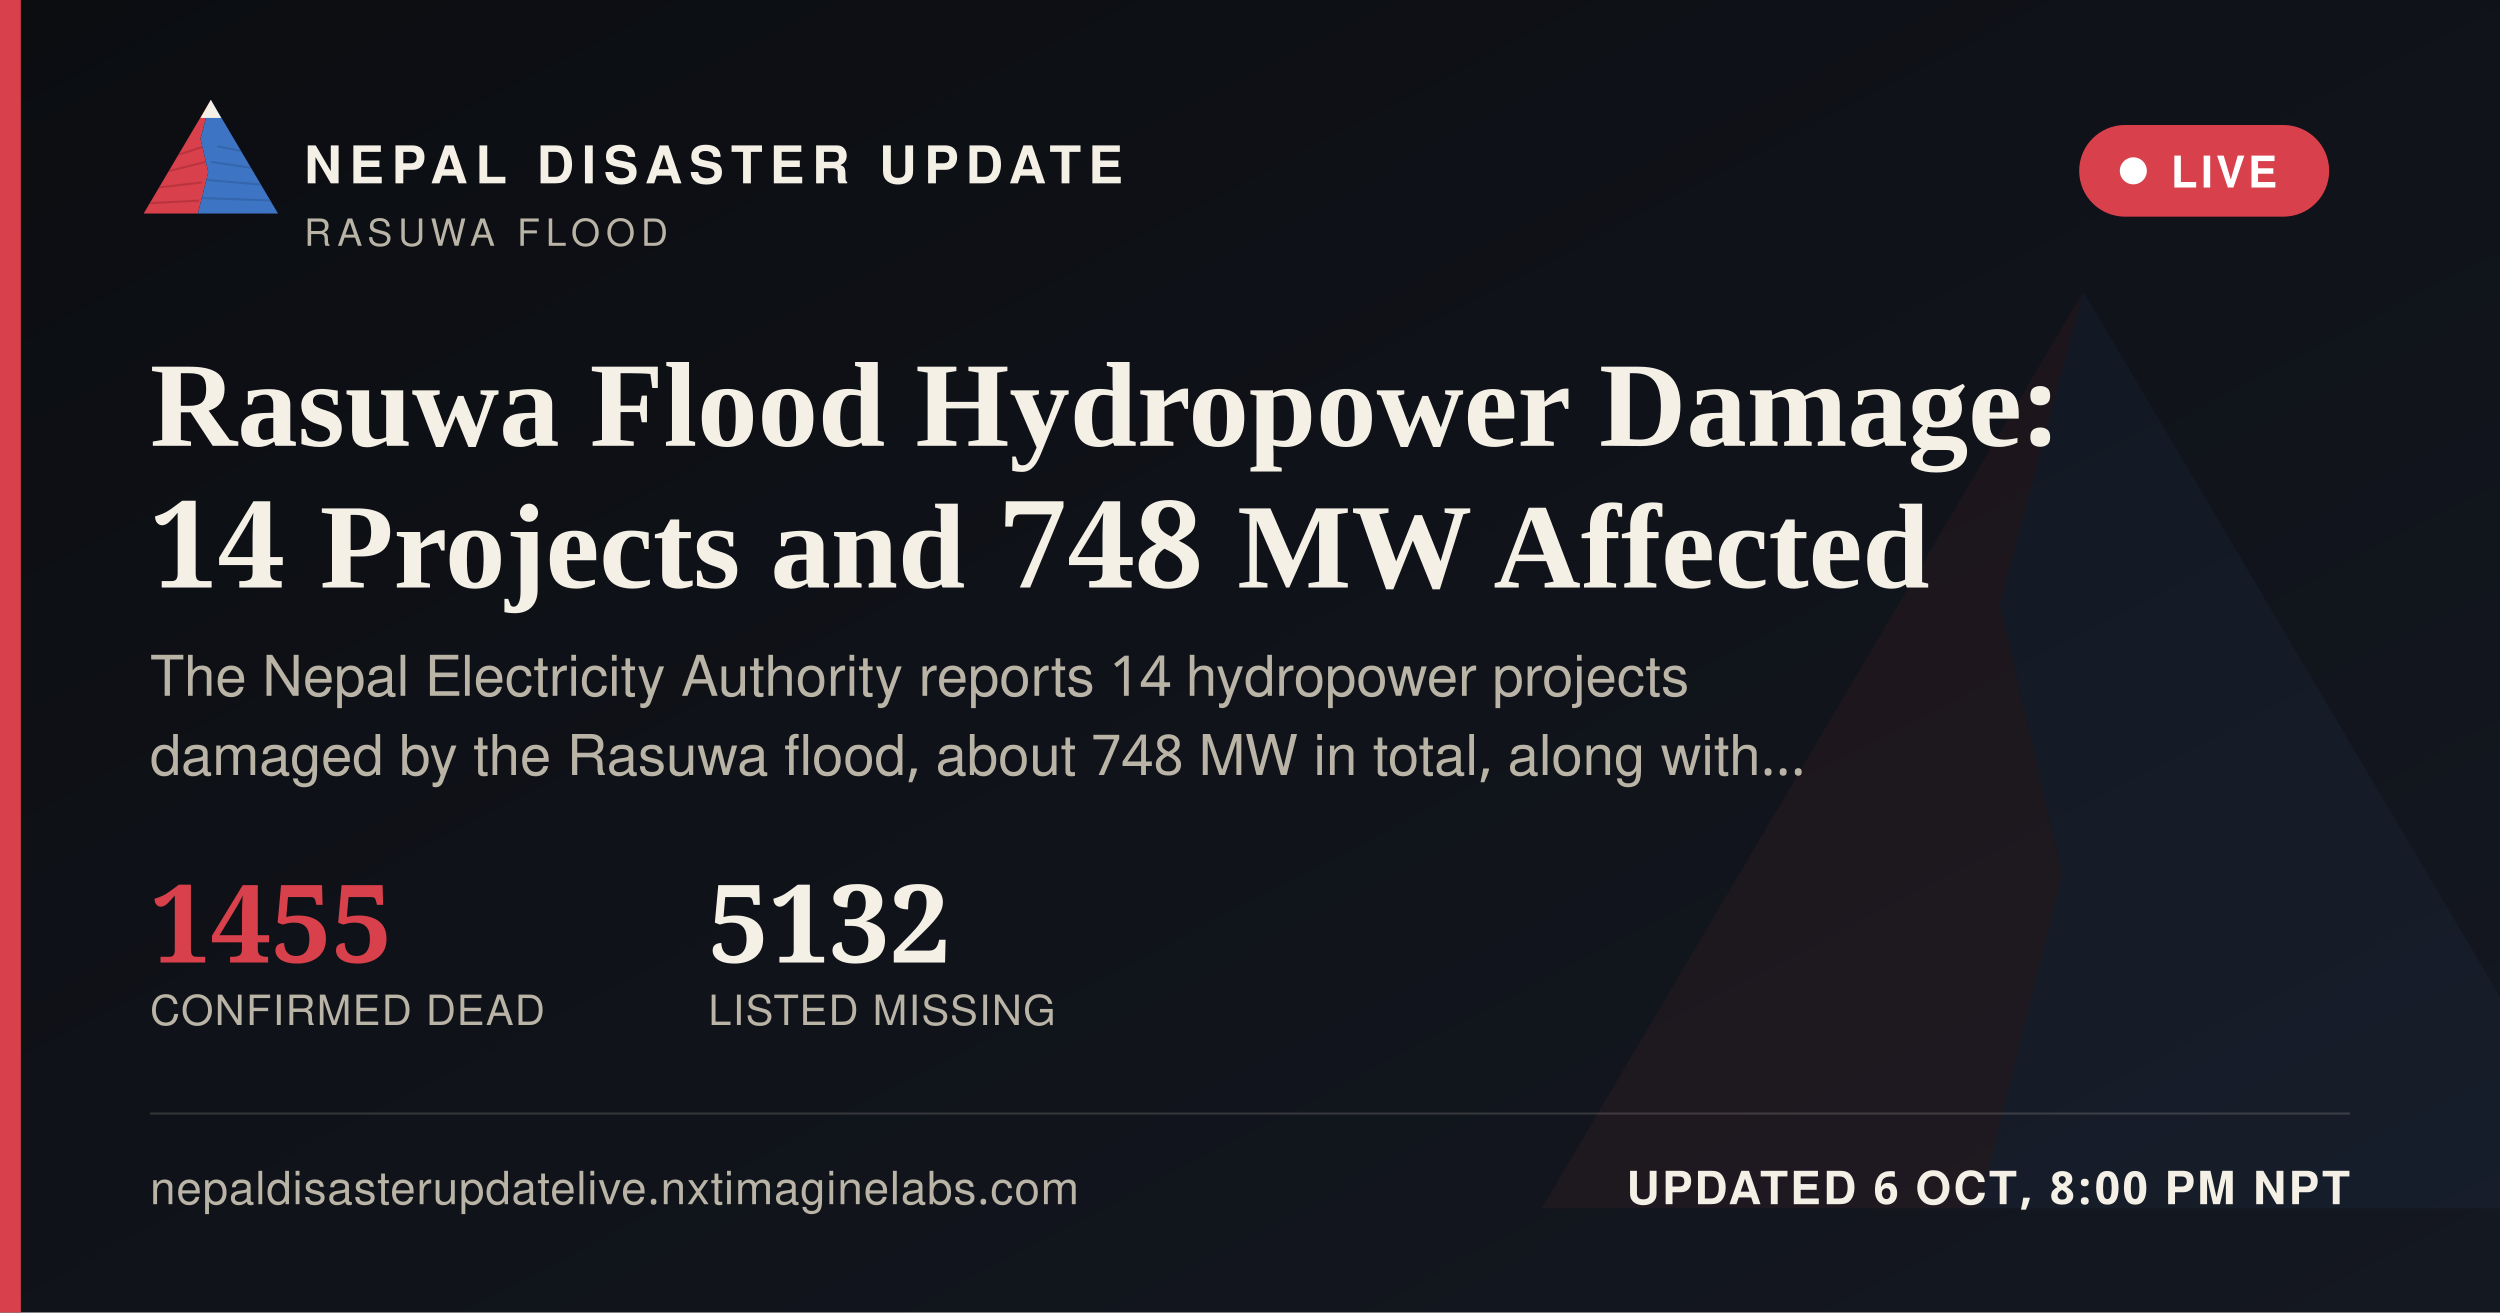
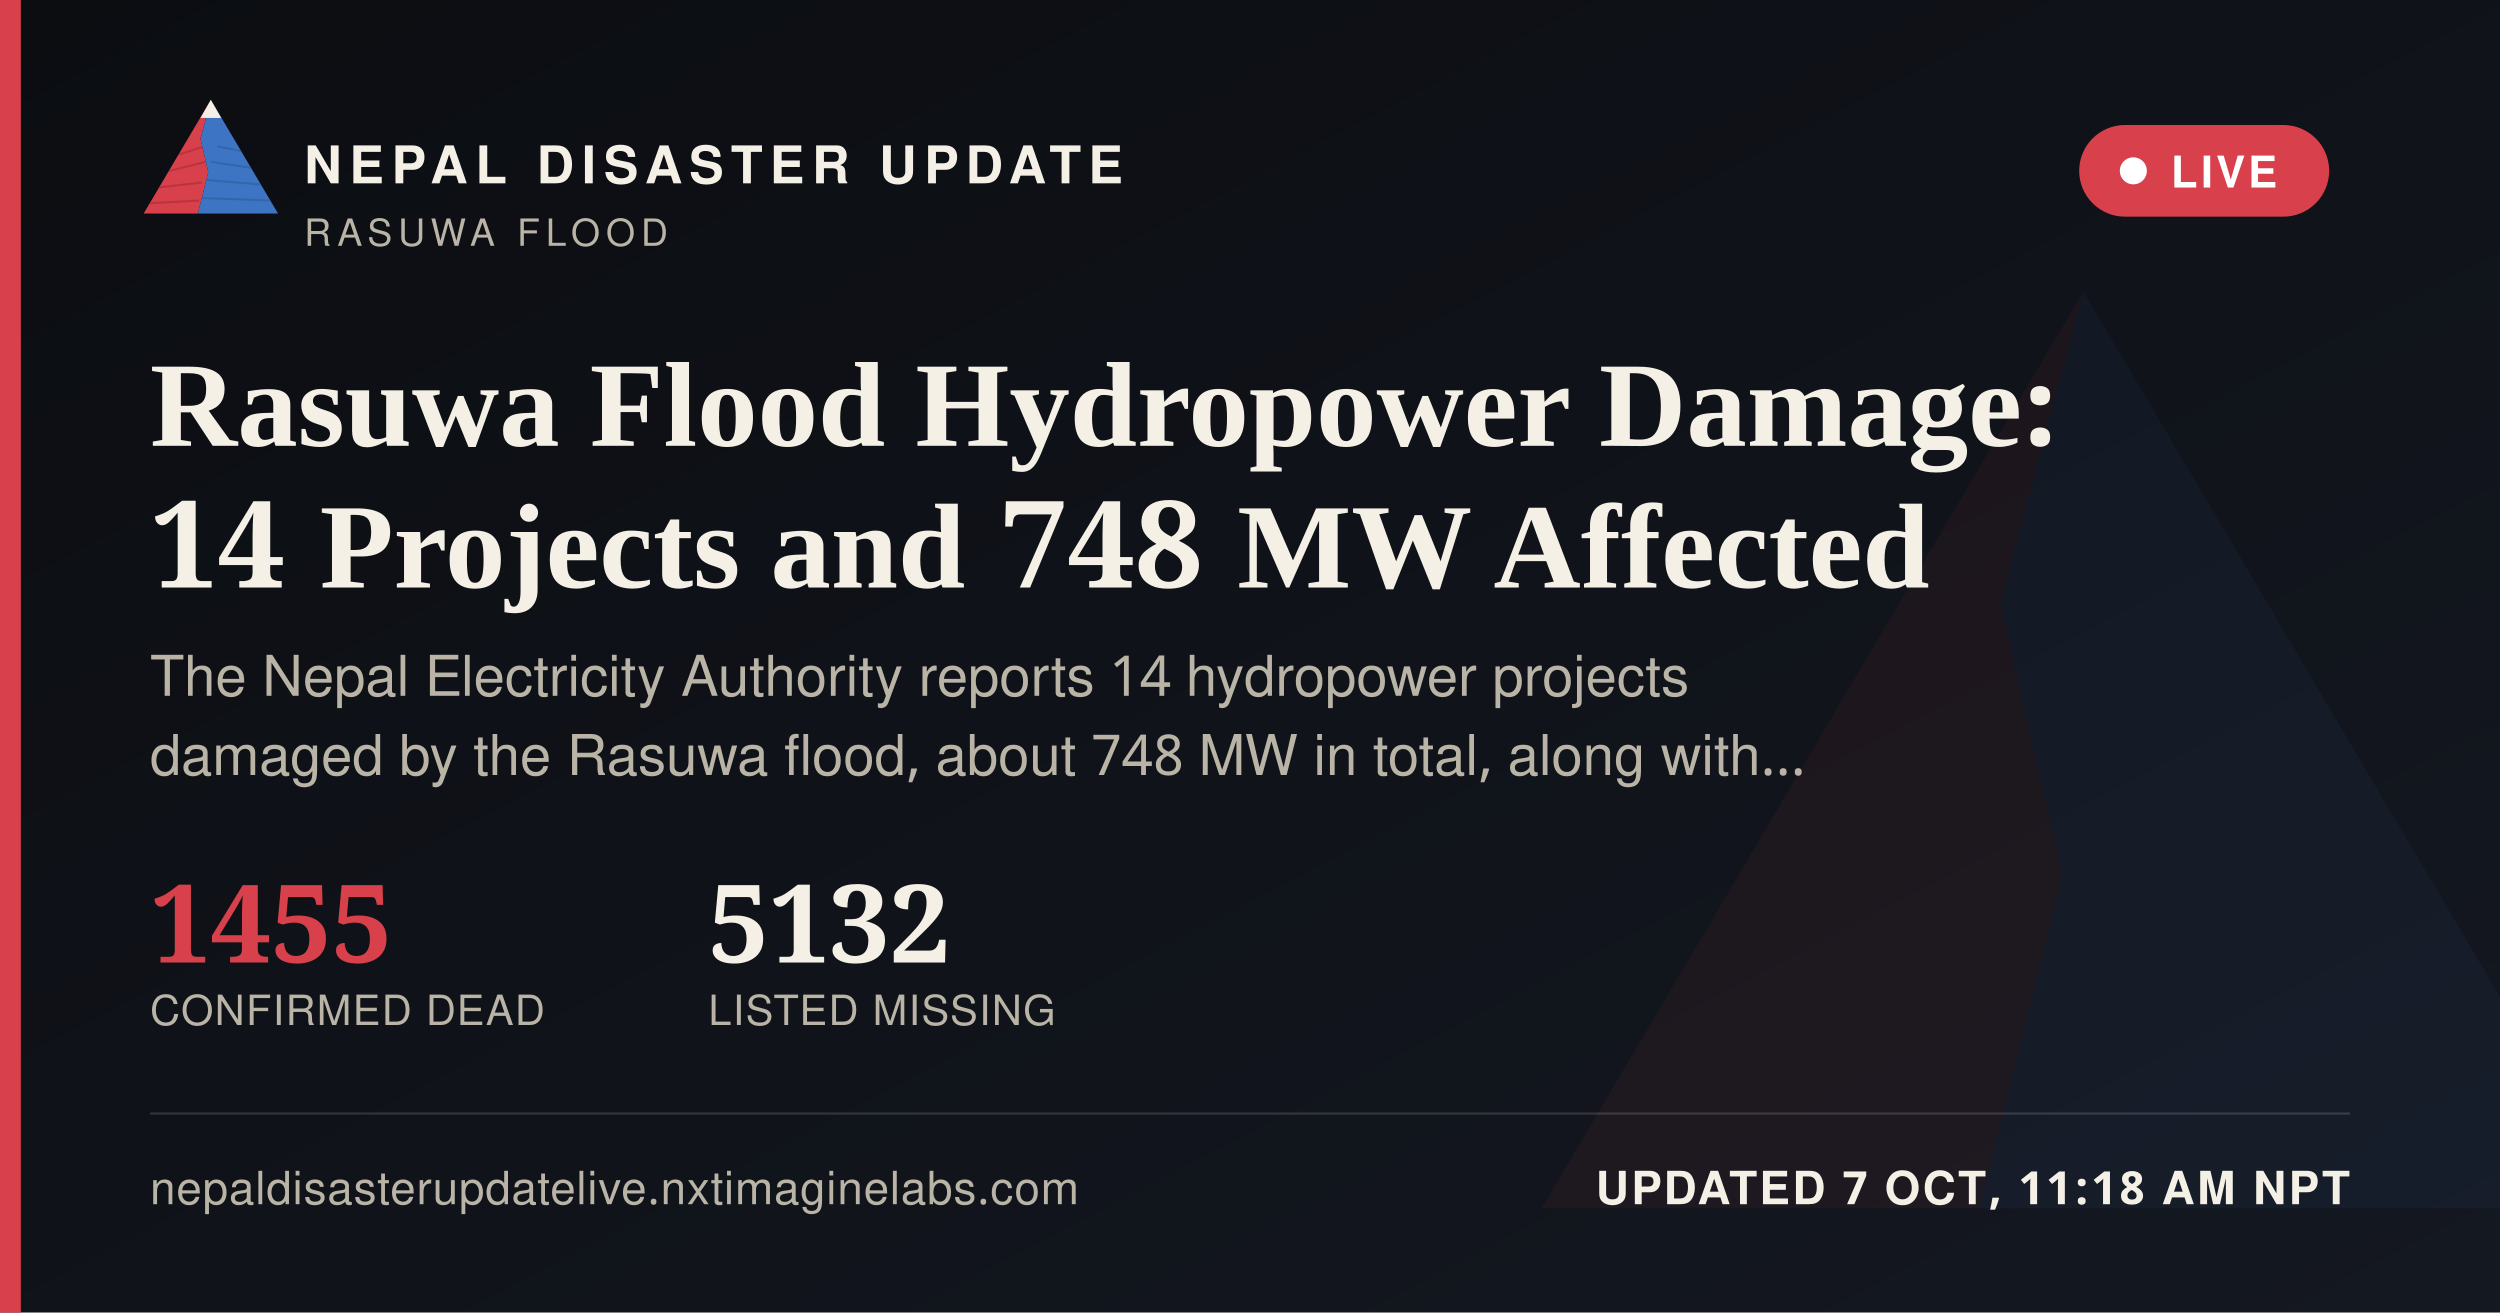
<svg xmlns="http://www.w3.org/2000/svg" width="1200" height="630" viewBox="0 0 1200 630">
  <defs>
    <linearGradient id="ogbg" x1="0" y1="0" x2="1" y2="1">
      <stop offset="0" stop-color="#0B0D11" />
      <stop offset="1" stop-color="#141821" />
    </linearGradient>
  </defs>
  <rect width="1200" height="630" fill="url(#ogbg)" />
  <g transform="translate(700,60) scale(5)" opacity="0.06">
    <polygon points="60,16 52,46 58,72 50,104 8,104" fill="#D8404B" />
    <polygon points="60,16 112,104 50,104 58,72 52,46" fill="#3D74C4" />
  </g>
  <rect x="0" y="0" width="10" height="630" fill="#D8404B" />
  <g transform="translate(64,38) scale(0.62)">
    <g>
      <defs>
        <clipPath id="ogLc">
          <polygon points="60,16 52,46 58,72 50,104 8,104" />
        </clipPath>
        <clipPath id="ogRc">
          <polygon points="60,16 112,104 50,104 58,72 52,46" />
        </clipPath>
      </defs>
      <polygon points="60,16 52,46 58,72 50,104 8,104" fill="#D8404B" />
      <g clip-path="url(#ogLc)" stroke="#A32A34" stroke-width="1.6" fill="none" opacity="0.55">
        <path d="M30,60 L55,52" />
        <path d="M24,72 L56,64" />
        <path d="M18,84 L53,80" />
        <path d="M13,96 L51,94" />
      </g>
      <polygon points="60,16 112,104 50,104 58,72 52,46" fill="#3D74C4" />
      <g clip-path="url(#ogRc)" stroke="#2A5793" stroke-width="1.6" fill="none" opacity="0.5">
        <path d="M65,52 L95,58" />
        <path d="M60,64 L100,70" />
        <path d="M56,78 L104,82" />
        <path d="M52,92 L108,94" />
      </g>
      <polygon points="60,16 52,30 68,30" fill="#F4F0E6" />
    </g>
  </g>
  <text x="146" y="88" font-family="'Public Sans', 'Noto Sans Devanagari', 'Helvetica Neue', Helvetica, Arial, sans-serif" font-size="25" font-weight="800" letter-spacing="3.6" fill="#F4F0E6">NEPAL DISASTER UPDATE</text>
  <text x="146" y="118" font-family="'Public Sans', 'Noto Sans Devanagari', 'Helvetica Neue', Helvetica, Arial, sans-serif" font-size="18" letter-spacing="2.8" fill="#B9B4A6">RASUWA FLOOD</text>
  <g>
    <rect x="998" y="60" width="120" height="44" rx="22" fill="#D8404B" stroke="none" />
    <circle cx="1024" cy="82" r="6.5" fill="#FFFFFF" />
    <text x="1042" y="90" font-family="'Public Sans', 'Noto Sans Devanagari', 'Helvetica Neue', Helvetica, Arial, sans-serif" font-size="21" font-weight="700" letter-spacing="1.6" fill="#FFFFFF">LIVE</text>
  </g>
  <text x="72" y="214" font-family="Newsreader, 'Noto Serif Devanagari', Georgia, 'Times New Roman', serif" font-size="58" font-weight="600" fill="#F4F0E6">Rasuwa Flood Hydropower Damage:</text>
  <text x="72" y="282" font-family="Newsreader, 'Noto Serif Devanagari', Georgia, 'Times New Roman', serif" font-size="58" font-weight="600" fill="#F4F0E6">14 Projects and 748 MW Affected</text>
  <text x="72" y="334" font-family="'Public Sans', 'Noto Sans Devanagari', 'Helvetica Neue', Helvetica, Arial, sans-serif" font-size="27" fill="#B9B4A6">The Nepal Electricity Authority reports 14 hydropower projects</text>
  <text x="72" y="372" font-family="'Public Sans', 'Noto Sans Devanagari', 'Helvetica Neue', Helvetica, Arial, sans-serif" font-size="27" fill="#B9B4A6">damaged by the Rasuwa flood, about 748 MW in total, along with…</text>
  <g transform="translate(72,462)">
    <text x="0" y="0" font-family="Newsreader, 'Noto Serif Devanagari', Georgia, 'Times New Roman', serif" font-size="52" font-weight="600" fill="#D8404B">1455</text>
    <text x="0" y="30" font-family="'Public Sans', 'Noto Sans Devanagari', 'Helvetica Neue', Helvetica, Arial, sans-serif" font-size="20" letter-spacing="0.6" fill="#B9B4A6">CONFIRMED DEAD</text>
    <text x="268" y="0" font-family="Newsreader, 'Noto Serif Devanagari', Georgia, 'Times New Roman', serif" font-size="52" font-weight="600" fill="#F4F0E6">5132</text>
    <text x="268" y="30" font-family="'Public Sans', 'Noto Sans Devanagari', 'Helvetica Neue', Helvetica, Arial, sans-serif" font-size="20" letter-spacing="0.6" fill="#B9B4A6">LISTED MISSING</text>
  </g>
  <rect x="72" y="534" width="1056" height="1" fill="rgba(244,240,230,0.16)" />
  <text x="72" y="578" font-family="'Public Sans', 'Noto Sans Devanagari', 'Helvetica Neue', Helvetica, Arial, sans-serif" font-size="22" fill="#B9B4A6" letter-spacing="0.4">nepaldisasterupdatelive.nxtimaginelabs.com</text>
-   <text x="1128" y="578" text-anchor="end" font-family="'Public Sans', 'Noto Sans Devanagari', 'Helvetica Neue', Helvetica, Arial, sans-serif" font-size="22" font-weight="700" letter-spacing="1.2" fill="#F4F0E6">UPDATED 6 OCT, 8:00 PM NPT</text>
+   <text x="1128" y="578" text-anchor="end" font-family="'Public Sans', 'Noto Sans Devanagari', 'Helvetica Neue', Helvetica, Arial, sans-serif" font-size="22" font-weight="700" letter-spacing="1.2" fill="#F4F0E6">UPDATED 7 OCT, 11:18 AM NPT</text>
</svg>
